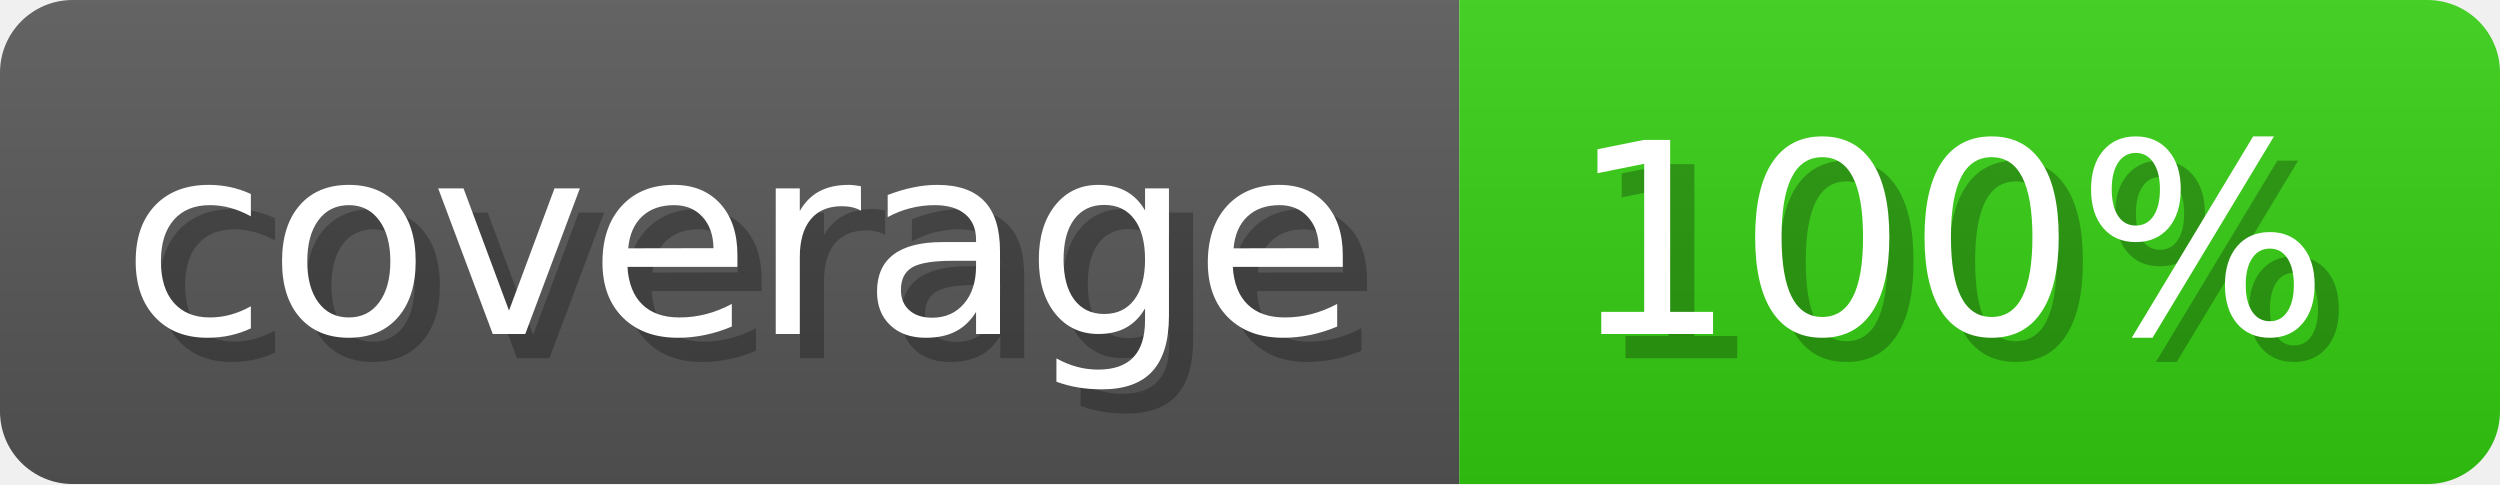
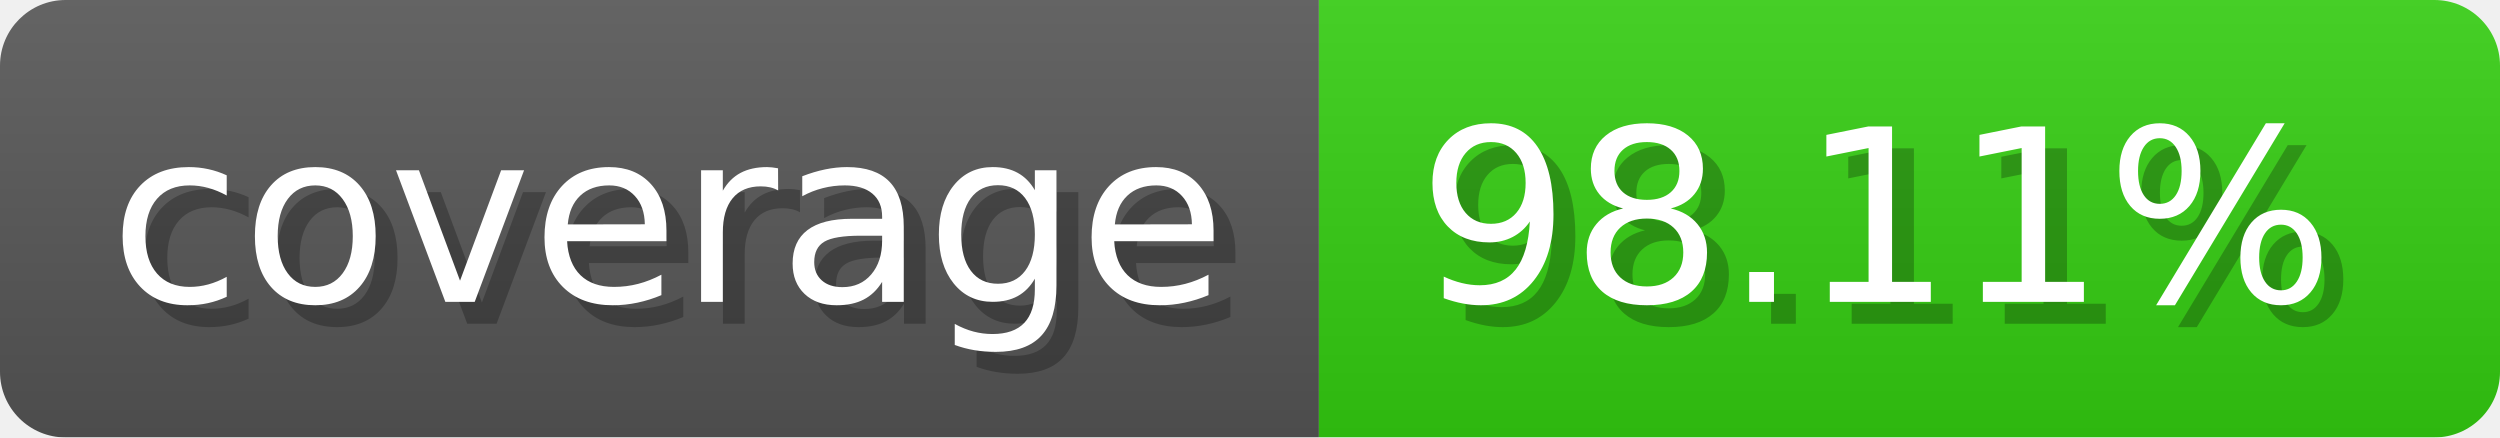
- <svg xmlns="http://www.w3.org/2000/svg" width="103.3" height="20" viewBox="0 0 1033 200" role="img" aria-label="coverage: 100%">
-   <linearGradient id="OApzu" x2="0" y2="100%">
+ <svg xmlns="http://www.w3.org/2000/svg" width="114.3" height="20" viewBox="0 0 1143 200" role="img" aria-label="coverage: 98.11%">
+   <linearGradient id="knxRN" x2="0" y2="100%">
    <stop offset="0" stop-opacity=".1" stop-color="#EEE" />
    <stop offset="1" stop-opacity=".1" />
  </linearGradient>
-   <mask id="ashKm">
-     <rect width="1033" height="200" rx="30" fill="#FFF" />
+   <mask id="fUDkS">
+     <rect width="1143" height="200" rx="30" fill="#FFF" />
  </mask>
-   <g mask="url(#ashKm)">
+   <g mask="url(#fUDkS)">
    <rect width="603" height="200" fill="#555" />
-     <rect width="430" height="200" fill="#3C1" x="603" />
-     <rect width="1033" height="200" fill="url(#OApzu)" />
+     <rect width="540" height="200" fill="#3C1" x="603" />
+     <rect width="1143" height="200" fill="url(#knxRN)" />
  </g>
  <g aria-hidden="true" fill="#fff" text-anchor="start" font-family="Verdana,DejaVu Sans,sans-serif" font-size="110">
    <text x="60" y="148" textLength="503" fill="#000" opacity="0.25">coverage</text>
    <text x="50" y="138" textLength="503">coverage</text>
-     <text x="658" y="148" textLength="330" fill="#000" opacity="0.25">100%</text>
-     <text x="648" y="138" textLength="330">100%</text>
+     <text x="658" y="148" textLength="440" fill="#000" opacity="0.25">98.11%</text>
+     <text x="648" y="138" textLength="440">98.11%</text>
  </g>
</svg>
